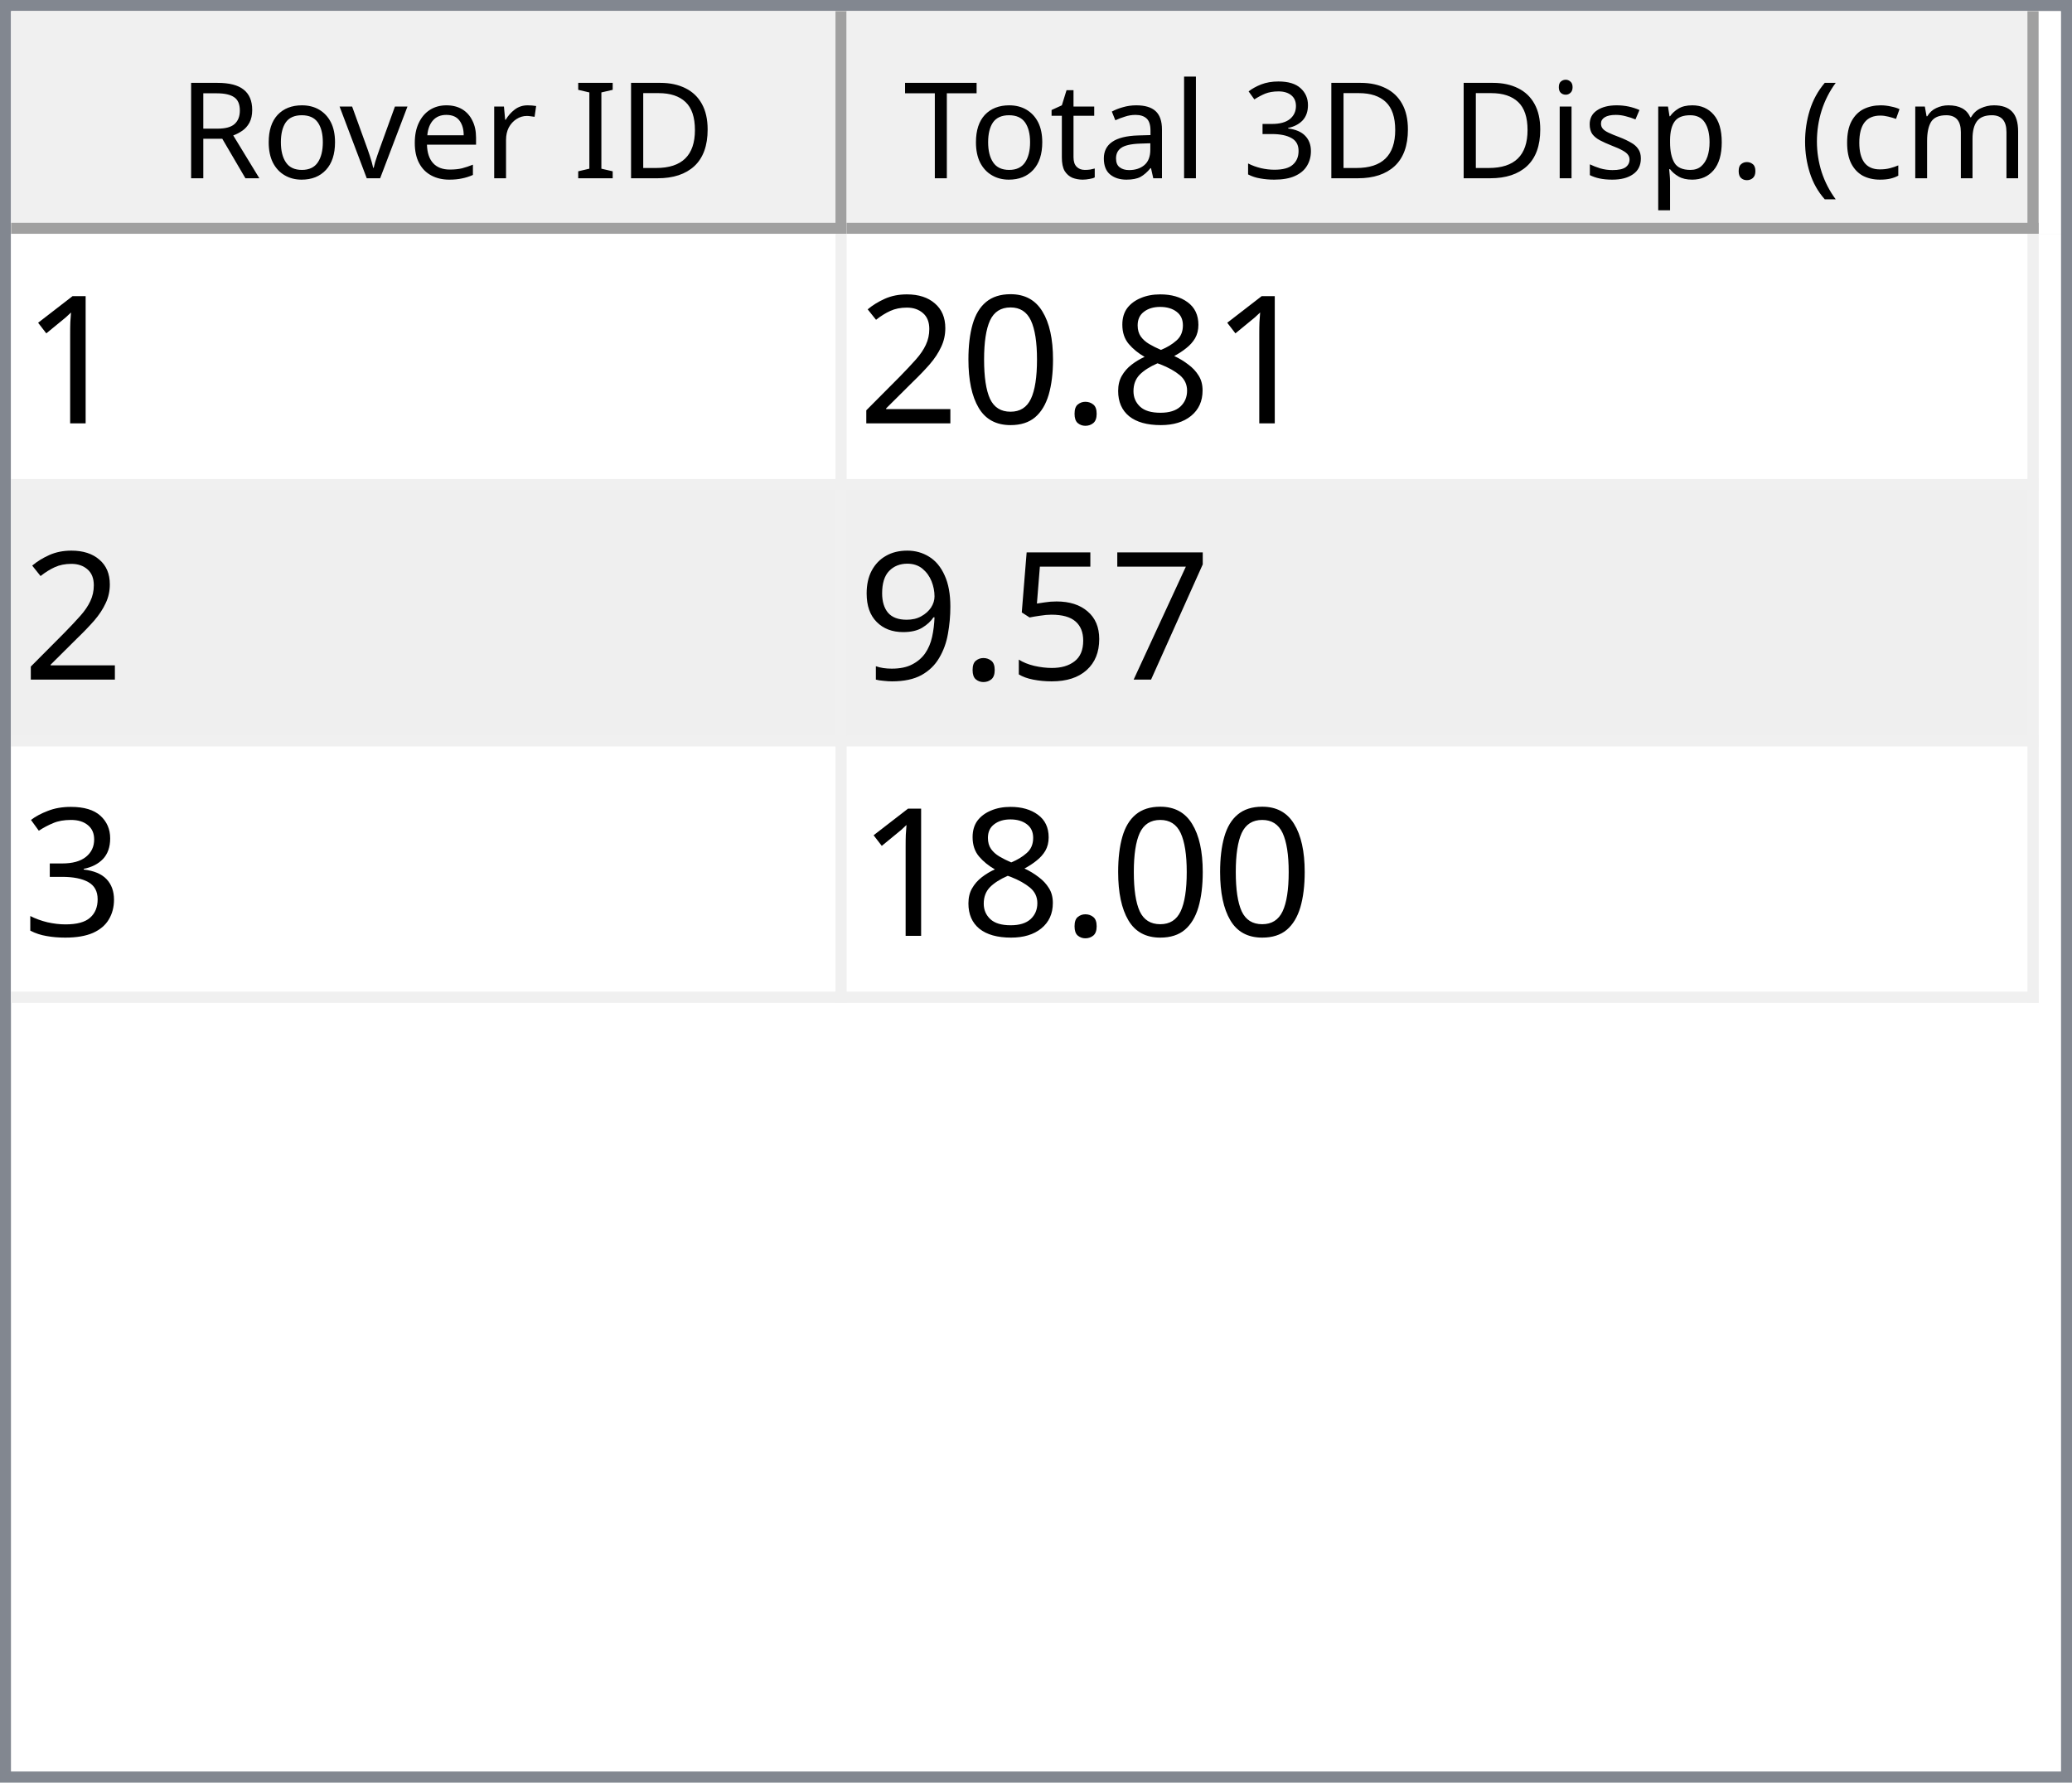
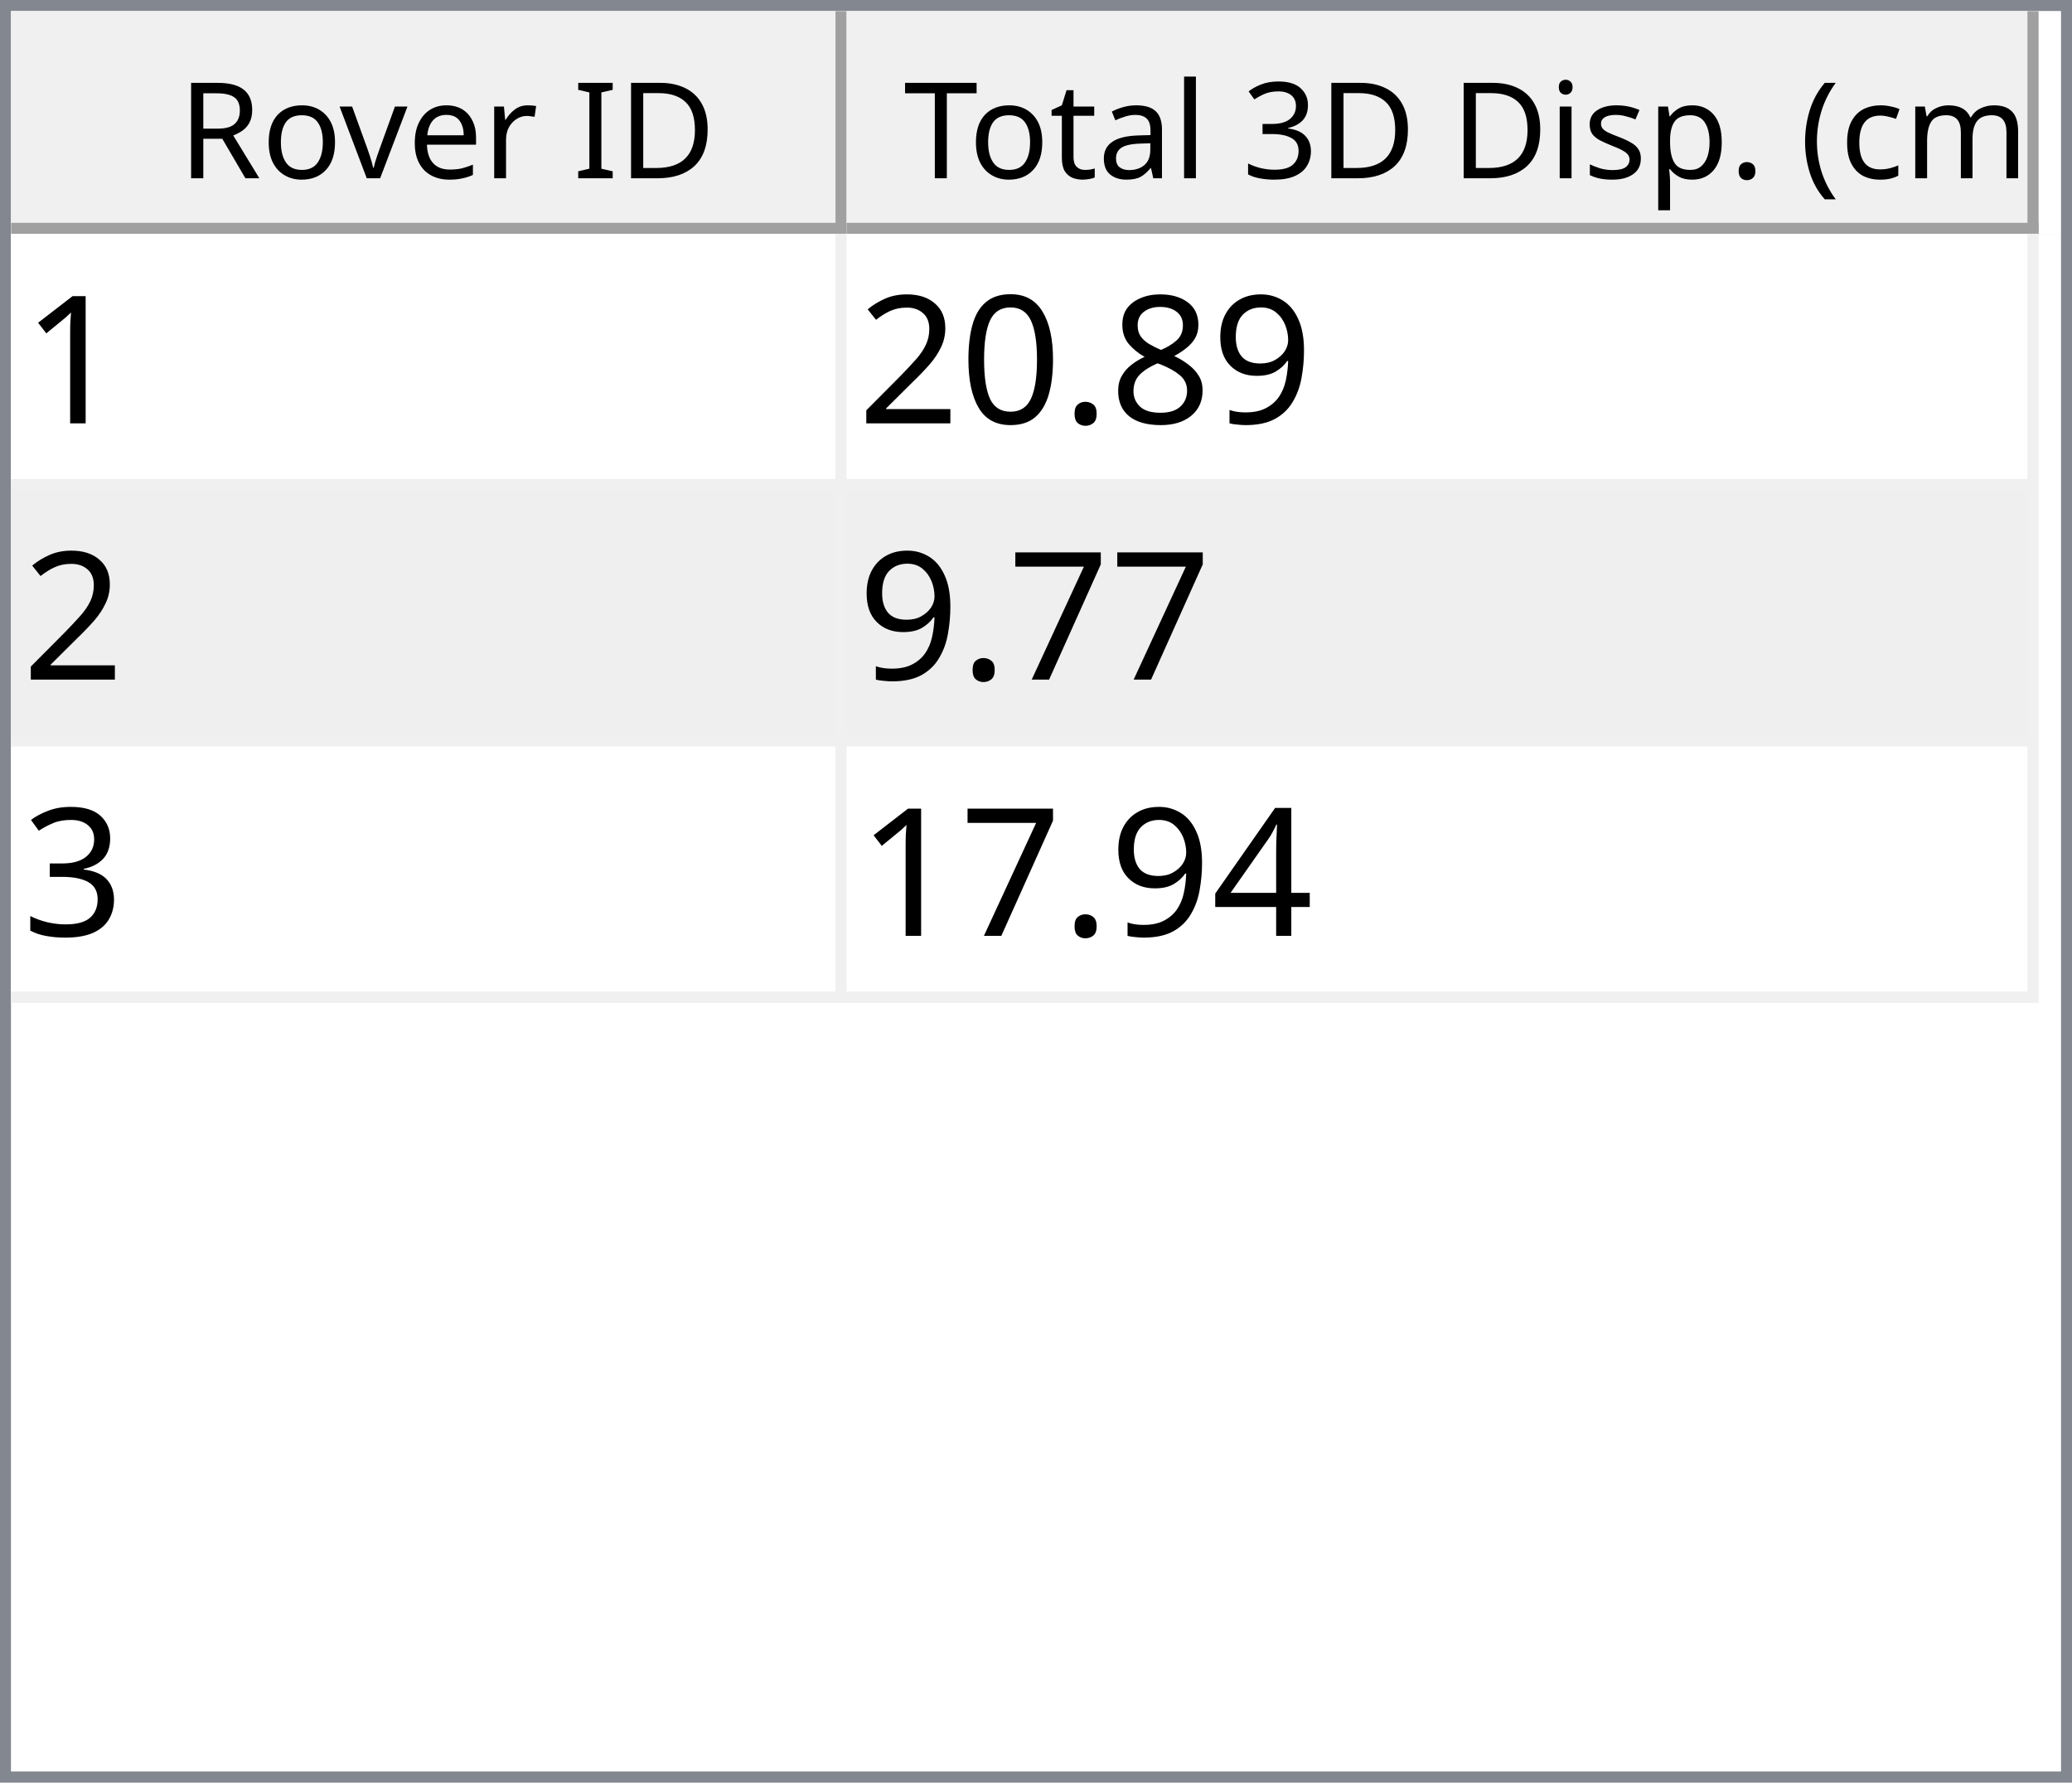
<svg xmlns="http://www.w3.org/2000/svg" style="fill-opacity:1; color-rendering:auto; color-interpolation:auto; text-rendering:auto; stroke:black; stroke-linecap:square; stroke-miterlimit:10; shape-rendering:auto; stroke-opacity:1; fill:black; stroke-dasharray:none; font-weight:normal; stroke-width:1; font-family:'Dialog'; font-style:normal; stroke-linejoin:miter; font-size:12px; stroke-dashoffset:0; image-rendering:auto;" width="186" height="160">
  <defs id="genericDefs" />
  <g>
    <defs id="defs1">
      <clipPath clipPathUnits="userSpaceOnUse" id="clipPath1">
        <path d="M0 0 L186 0 L186 160 L0 160 L0 0 Z" />
      </clipPath>
      <clipPath clipPathUnits="userSpaceOnUse" id="clipPath2">
        <path d="M0 0 L0 160 L186 160 L186 0 Z" />
      </clipPath>
      <clipPath clipPathUnits="userSpaceOnUse" id="clipPath3">
        <path d="M0 0 L0 20 L184 20 L184 0 Z" />
      </clipPath>
      <clipPath clipPathUnits="userSpaceOnUse" id="clipPath4">
        <path d="M0 0 L0 20 L75 20 L75 0 Z" />
      </clipPath>
      <clipPath clipPathUnits="userSpaceOnUse" id="clipPath5">
        <path d="M1 1 L1 19 L74 19 L74 1 Z" />
      </clipPath>
      <clipPath clipPathUnits="userSpaceOnUse" id="clipPath6">
        <path d="M0 0 L0 18 L73 18 L73 0 Z" />
      </clipPath>
      <clipPath clipPathUnits="userSpaceOnUse" id="clipPath7">
        <path d="M-0.5 -0.5 L-0.5 19.5 L74.5 19.5 L74.5 -0.5 Z" />
      </clipPath>
      <clipPath clipPathUnits="userSpaceOnUse" id="clipPath8">
        <path d="M0 0 L0 20 L107 20 L107 0 Z" />
      </clipPath>
      <clipPath clipPathUnits="userSpaceOnUse" id="clipPath9">
        <path d="M1 1 L1 19 L106 19 L106 1 Z" />
      </clipPath>
      <clipPath clipPathUnits="userSpaceOnUse" id="clipPath10">
        <path d="M0 0 L0 18 L105 18 L105 0 Z" />
      </clipPath>
      <clipPath clipPathUnits="userSpaceOnUse" id="clipPath11">
        <path d="M-0.5 -0.5 L-0.5 19.5 L106.5 19.5 L106.5 -0.5 Z" />
      </clipPath>
      <clipPath clipPathUnits="userSpaceOnUse" id="clipPath12">
        <path d="M0 0 L0 138 L184 138 L184 0 Z" />
      </clipPath>
      <clipPath clipPathUnits="userSpaceOnUse" id="clipPath13">
        <path d="M0 0 L0 69 L182 69 L182 0 Z" />
      </clipPath>
      <clipPath clipPathUnits="userSpaceOnUse" id="clipPath14">
        <path d="M-0.5 -0.5 L-0.5 68.5 L181.5 68.5 L181.5 -0.5 Z" />
      </clipPath>
      <clipPath clipPathUnits="userSpaceOnUse" id="clipPath15">
        <path d="M0 0 L0 22 L74 22 L74 0 Z" />
      </clipPath>
      <clipPath clipPathUnits="userSpaceOnUse" id="clipPath16">
        <path d="M0 0 L0 22 L106 22 L106 0 Z" />
      </clipPath>
      <font horiz-adv-x="64.551" id="font1">
        <font-face ascent="107.91" descent="25.098" units-per-em="100" style="font-style:normal; font-family:Segoe UI; font-weight:normal;" />
        <missing-glyph horiz-adv-x="64.551" d="M8.109 0 L8.109 68.266 L56.453 68.266 L56.453 0 L8.109 0 ZM15.328 7.234 L49.219 7.234 L49.219 61.031 L15.328 61.031 L15.328 7.234 Z" />
        <glyph unicode="D" horiz-adv-x="70.117" d="M9.188 0 L9.188 70.016 L28.516 70.016 Q65.531 70.016 65.531 35.891 Q65.531 19.672 55.25 9.836 Q44.969 0 27.734 0 L9.188 0 ZM17.391 62.594 L17.391 7.422 L27.828 7.422 Q41.609 7.422 49.273 14.797 Q56.938 22.172 56.938 35.688 Q56.938 62.594 28.328 62.594 L17.391 62.594 Z" />
        <glyph unicode="I" horiz-adv-x="26.611" d="M17.391 0 L9.188 0 L9.188 70.016 L17.391 70.016 L17.391 0 Z" />
        <glyph unicode=" " horiz-adv-x="27.393" d="" />
        <glyph unicode="r" horiz-adv-x="34.766" d="M34.188 41.891 Q32.078 43.5 28.125 43.5 Q23 43.5 19.555 38.672 Q16.109 33.844 16.109 25.484 L16.109 0 L8.109 0 L8.109 50 L16.109 50 L16.109 39.703 L16.312 39.703 Q18.016 44.969 21.531 47.922 Q25.047 50.875 29.391 50.875 Q32.516 50.875 34.188 50.203 L34.188 41.891 Z" />
        <glyph unicode="e" horiz-adv-x="52.295" d="M48.297 23 L12.984 23 Q13.188 14.656 17.484 10.109 Q21.781 5.562 29.297 5.562 Q37.75 5.562 44.828 11.141 L44.828 3.609 Q38.234 -1.172 27.391 -1.172 Q16.797 -1.172 10.742 5.641 Q4.688 12.453 4.688 24.812 Q4.688 36.469 11.305 43.82 Q17.922 51.172 27.734 51.172 Q37.547 51.172 42.922 44.828 Q48.297 38.484 48.297 27.203 L48.297 23 ZM40.094 29.781 Q40.047 36.719 36.75 40.578 Q33.453 44.438 27.594 44.438 Q21.922 44.438 17.969 40.383 Q14.016 36.328 13.094 29.781 L40.094 29.781 Z" />
        <glyph unicode="v" horiz-adv-x="47.9" d="M47.406 50 L27.484 0 L19.625 0 L0.688 50 L9.469 50 L22.172 13.672 Q23.578 9.672 23.922 6.688 L24.125 6.688 Q24.609 10.453 25.688 13.484 L38.969 50 L47.406 50 Z" />
        <glyph unicode="o" horiz-adv-x="58.594" d="M29 -1.172 Q17.922 -1.172 11.305 5.836 Q4.688 12.844 4.688 24.422 Q4.688 37.016 11.57 44.094 Q18.453 51.172 30.172 51.172 Q41.359 51.172 47.633 44.289 Q53.906 37.406 53.906 25.203 Q53.906 13.234 47.141 6.031 Q40.375 -1.172 29 -1.172 ZM29.594 44.438 Q21.875 44.438 17.383 39.188 Q12.891 33.938 12.891 24.703 Q12.891 15.828 17.43 10.695 Q21.969 5.562 29.594 5.562 Q37.359 5.562 41.531 10.594 Q45.703 15.625 45.703 24.906 Q45.703 34.281 41.531 39.359 Q37.359 44.438 29.594 44.438 Z" />
        <glyph unicode="R" horiz-adv-x="59.814" d="M59.375 0 L49.609 0 L37.891 19.625 Q36.281 22.359 34.766 24.289 Q33.25 26.219 31.664 27.438 Q30.078 28.656 28.25 29.219 Q26.422 29.781 24.125 29.781 L17.391 29.781 L17.391 0 L9.188 0 L9.188 70.016 L30.078 70.016 Q34.672 70.016 38.555 68.867 Q42.438 67.719 45.289 65.375 Q48.141 63.031 49.758 59.547 Q51.375 56.062 51.375 51.375 Q51.375 47.703 50.273 44.656 Q49.172 41.609 47.148 39.211 Q45.125 36.812 42.266 35.133 Q39.406 33.453 35.844 32.516 L35.844 32.328 Q37.594 31.547 38.891 30.547 Q40.188 29.547 41.359 28.18 Q42.531 26.812 43.68 25.078 Q44.828 23.344 46.234 21.047 L59.375 0 ZM17.391 62.594 L17.391 37.203 L28.516 37.203 Q31.594 37.203 34.203 38.133 Q36.812 39.062 38.719 40.797 Q40.625 42.531 41.703 45.047 Q42.781 47.562 42.781 50.688 Q42.781 56.297 39.141 59.445 Q35.5 62.594 28.609 62.594 L17.391 62.594 Z" />
        <glyph unicode=")" horiz-adv-x="30.176" d="M8.297 -15.922 L1.172 -15.922 Q16.406 2.344 16.406 26.812 Q16.406 51.469 1.078 70.016 L8.297 70.016 Q23.531 52.156 23.531 26.703 Q23.531 1.375 8.297 -15.922 Z" />
        <glyph unicode="m" horiz-adv-x="86.133" d="M79.109 0 L71.094 0 L71.094 28.719 Q71.094 37.016 68.531 40.727 Q65.969 44.438 59.906 44.438 Q54.781 44.438 51.195 39.75 Q47.609 35.062 47.609 28.516 L47.609 0 L39.594 0 L39.594 29.688 Q39.594 44.438 28.219 44.438 Q22.953 44.438 19.531 40.016 Q16.109 35.594 16.109 28.516 L16.109 0 L8.109 0 L8.109 50 L16.109 50 L16.109 42.094 L16.312 42.094 Q21.625 51.172 31.844 51.172 Q36.969 51.172 40.773 48.312 Q44.578 45.453 46 40.828 Q51.562 51.172 62.594 51.172 Q79.109 51.172 79.109 30.812 L79.109 0 Z" />
        <glyph unicode="c" horiz-adv-x="46.191" d="M42.188 2.297 Q36.422 -1.172 28.516 -1.172 Q17.828 -1.172 11.258 5.789 Q4.688 12.75 4.688 23.828 Q4.688 36.188 11.766 43.68 Q18.844 51.172 30.672 51.172 Q37.25 51.172 42.281 48.734 L42.281 40.531 Q36.719 44.438 30.375 44.438 Q22.703 44.438 17.797 38.945 Q12.891 33.453 12.891 24.516 Q12.891 15.719 17.508 10.641 Q22.125 5.562 29.891 5.562 Q36.422 5.562 42.188 9.906 L42.188 2.297 Z" />
        <glyph unicode="(" horiz-adv-x="30.176" d="M29.109 -15.922 L21.969 -15.922 Q6.844 1.375 6.844 26.703 Q6.844 52.156 21.969 70.016 L29.203 70.016 Q13.875 51.469 13.875 26.812 Q13.875 2.344 29.109 -15.922 Z" />
        <glyph unicode="." horiz-adv-x="21.68" d="M10.891 -1.078 Q8.641 -1.078 7.055 0.539 Q5.469 2.156 5.469 4.391 Q5.469 6.641 7.055 8.273 Q8.641 9.906 10.891 9.906 Q13.188 9.906 14.797 8.273 Q16.406 6.641 16.406 4.391 Q16.406 2.156 14.797 0.539 Q13.188 -1.078 10.891 -1.078 Z" />
        <glyph unicode="p" horiz-adv-x="58.789" d="M16.312 7.234 L16.109 7.234 L16.109 -23 L8.109 -23 L8.109 50 L16.109 50 L16.109 41.219 L16.312 41.219 Q22.219 51.172 33.594 51.172 Q43.266 51.172 48.688 44.461 Q54.109 37.75 54.109 26.469 Q54.109 13.922 48 6.375 Q41.891 -1.172 31.297 -1.172 Q21.578 -1.172 16.312 7.234 ZM16.109 27.391 L16.109 20.406 Q16.109 14.203 20.141 9.883 Q24.172 5.562 30.375 5.562 Q37.641 5.562 41.773 11.133 Q45.906 16.703 45.906 26.609 Q45.906 34.969 42.047 39.703 Q38.188 44.438 31.594 44.438 Q24.609 44.438 20.359 39.578 Q16.109 34.719 16.109 27.391 Z" />
        <glyph unicode="s" horiz-adv-x="42.432" d="M5.078 1.812 L5.078 10.406 Q11.625 5.562 19.484 5.562 Q30.031 5.562 30.031 12.594 Q30.031 14.594 29.125 15.992 Q28.219 17.391 26.68 18.461 Q25.141 19.531 23.07 20.383 Q21 21.234 18.609 22.172 Q15.281 23.484 12.766 24.828 Q10.25 26.172 8.57 27.859 Q6.891 29.547 6.031 31.695 Q5.172 33.844 5.172 36.719 Q5.172 40.234 6.789 42.945 Q8.406 45.656 11.086 47.484 Q13.766 49.312 17.211 50.242 Q20.656 51.172 24.312 51.172 Q30.812 51.172 35.938 48.922 L35.938 40.828 Q30.422 44.438 23.25 44.438 Q21 44.438 19.195 43.922 Q17.391 43.406 16.094 42.477 Q14.797 41.547 14.086 40.258 Q13.375 38.969 13.375 37.406 Q13.375 35.453 14.086 34.133 Q14.797 32.812 16.164 31.789 Q17.531 30.766 19.484 29.938 Q21.438 29.109 23.922 28.125 Q27.25 26.859 29.883 25.516 Q32.516 24.172 34.375 22.484 Q36.234 20.797 37.234 18.602 Q38.234 16.406 38.234 13.375 Q38.234 9.672 36.602 6.938 Q34.969 4.203 32.234 2.398 Q29.5 0.594 25.93 -0.289 Q22.359 -1.172 18.453 -1.172 Q10.75 -1.172 5.078 1.812 Z" />
        <glyph unicode="i" horiz-adv-x="24.219" d="M12.203 62.703 Q10.062 62.703 8.547 64.164 Q7.031 65.625 7.031 67.875 Q7.031 70.125 8.547 71.609 Q10.062 73.094 12.203 73.094 Q14.406 73.094 15.945 71.609 Q17.484 70.125 17.484 67.875 Q17.484 65.719 15.945 64.211 Q14.406 62.703 12.203 62.703 ZM16.109 0 L8.109 0 L8.109 50 L16.109 50 L16.109 0 Z" />
        <glyph unicode="3" horiz-adv-x="53.906" d="M46.531 19.828 Q46.531 15.094 44.75 11.211 Q42.969 7.328 39.719 4.57 Q36.469 1.812 31.93 0.297 Q27.391 -1.219 21.922 -1.219 Q11.922 -1.219 6 2.594 L6 11.188 Q13.094 5.609 22.219 5.609 Q25.875 5.609 28.828 6.539 Q31.781 7.469 33.906 9.227 Q36.031 10.984 37.18 13.477 Q38.328 15.969 38.328 19.094 Q38.328 32.812 18.797 32.812 L12.984 32.812 L12.984 39.594 L18.5 39.594 Q35.797 39.594 35.797 52.484 Q35.797 64.406 22.609 64.406 Q15.188 64.406 8.688 59.422 L8.688 67.188 Q15.375 71.188 24.609 71.188 Q29 71.188 32.57 69.969 Q36.141 68.75 38.68 66.555 Q41.219 64.359 42.609 61.281 Q44 58.203 44 54.5 Q44 40.672 30.031 36.719 L30.031 36.531 Q33.594 36.141 36.625 34.797 Q39.656 33.453 41.852 31.305 Q44.047 29.156 45.289 26.25 Q46.531 23.344 46.531 19.828 Z" />
        <glyph unicode="l" horiz-adv-x="24.219" d="M16.109 0 L8.109 0 L8.109 74.031 L16.109 74.031 L16.109 0 Z" />
        <glyph unicode="a" horiz-adv-x="50.879" d="M43.891 0 L35.891 0 L35.891 7.812 L35.688 7.812 Q30.469 -1.172 20.312 -1.172 Q12.844 -1.172 8.617 2.781 Q4.391 6.734 4.391 13.281 Q4.391 27.297 20.906 29.594 L35.891 31.688 Q35.891 44.438 25.594 44.438 Q16.547 44.438 9.281 38.281 L9.281 46.484 Q16.656 51.172 26.266 51.172 Q43.891 51.172 43.891 32.516 L43.891 0 ZM35.891 25.297 L23.828 23.641 Q18.266 22.859 15.43 20.875 Q12.594 18.891 12.594 13.875 Q12.594 10.203 15.211 7.883 Q17.828 5.562 22.172 5.562 Q28.125 5.562 32.008 9.742 Q35.891 13.922 35.891 20.312 L35.891 25.297 Z" />
        <glyph unicode="t" horiz-adv-x="33.887" d="M31.297 0.484 Q28.469 -1.078 23.828 -1.078 Q10.688 -1.078 10.688 13.578 L10.688 43.172 L2.094 43.172 L2.094 50 L10.688 50 L10.688 62.203 L18.703 64.797 L18.703 50 L31.297 50 L31.297 43.172 L18.703 43.172 L18.703 14.984 Q18.703 9.969 20.414 7.82 Q22.125 5.672 26.078 5.672 Q29.109 5.672 31.297 7.328 L31.297 0.484 Z" />
        <glyph unicode="T" horiz-adv-x="52.393" d="M50.594 62.594 L30.375 62.594 L30.375 0 L22.172 0 L22.172 62.594 L2 62.594 L2 70.016 L50.594 70.016 L50.594 62.594 Z" />
      </font>
      <font horiz-adv-x="75.0" id="font2">
        <font-face ascent="100.537" descent="21.973" units-per-em="100" style="font-style:normal; font-family:sans-serif; font-weight:normal;" />
        <missing-glyph horiz-adv-x="75.0" d="M12.5 0 L12.5 62.5 L62.5 62.5 L62.5 0 L12.5 0 ZM14.062 1.562 L60.938 1.562 L60.938 60.938 L14.062 60.938 L14.062 1.562 Z" />
        <glyph unicode="1" horiz-adv-x="55.615" d="M37.25 0 L28.469 0 L28.469 56 Q25.297 52.984 20.141 49.953 Q14.984 46.922 10.891 45.406 L10.891 53.906 Q18.266 57.375 23.781 62.305 Q29.297 67.234 31.594 71.875 L37.25 71.875 L37.25 0 Z" />
+         <glyph unicode="9" horiz-adv-x="55.615" d="M5.469 16.547 L13.922 17.328 Q14.984 11.375 18.016 8.688 Q21.047 6 25.781 6 Q29.828 6 32.883 7.859 Q35.938 9.719 37.891 12.82 Q39.844 15.922 41.164 21.195 Q42.484 26.469 42.484 31.938 Q42.484 32.516 42.438 33.688 Q39.797 29.5 35.234 26.883 Q30.672 24.266 25.344 24.266 Q16.453 24.266 10.305 30.711 Q4.156 37.156 4.156 47.703 Q4.156 58.594 10.578 65.234 Q17 71.875 26.656 71.875 Q33.641 71.875 39.43 68.117 Q45.219 64.359 48.219 57.398 Q51.219 50.438 51.219 37.25 Q51.219 23.531 48.242 15.406 Q45.266 7.281 39.383 3.031 Q33.5 -1.219 25.594 -1.219 Q17.188 -1.219 11.867 3.445 Q6.547 8.109 5.469 16.547 ZM41.453 48.141 Q41.453 55.719 37.43 60.156 Q33.406 64.594 27.734 64.594 Q21.875 64.594 17.531 59.812 Q13.188 55.031 13.188 47.406 Q13.188 40.578 17.312 36.305 Q21.438 32.031 27.484 32.031 Q33.594 32.031 37.523 36.305 Q41.453 40.578 41.453 48.141 Z" />
        <glyph unicode="8" horiz-adv-x="55.615" d="M17.672 38.812 Q12.203 40.828 9.57 44.539 Q6.938 48.25 6.938 53.422 Q6.938 61.234 12.555 66.555 Q18.172 71.875 27.484 71.875 Q36.859 71.875 42.578 66.43 Q48.297 60.984 48.297 53.172 Q48.297 48.188 45.68 44.508 Q43.062 40.828 37.75 38.812 Q44.344 36.672 47.781 31.883 Q51.219 27.094 51.219 20.453 Q51.219 11.281 44.727 5.031 Q38.234 -1.219 27.641 -1.219 Q17.047 -1.219 10.547 5.055 Q4.047 11.328 4.047 20.703 Q4.047 27.688 7.594 32.398 Q11.141 37.109 17.672 38.812 ZM15.922 53.719 Q15.922 48.641 19.195 45.414 Q22.469 42.188 27.688 42.188 Q32.766 42.188 36.016 45.383 Q39.266 48.578 39.266 53.219 Q39.266 58.062 35.914 61.359 Q32.562 64.656 27.594 64.656 Q22.562 64.656 19.242 61.43 Q15.922 58.203 15.922 53.719 ZM13.094 20.656 Q13.094 16.891 14.875 13.375 Q16.656 9.859 20.172 7.93 Q23.688 6 27.734 6 Q34.031 6 38.133 10.055 Q42.234 14.109 42.234 20.359 Q42.234 26.703 38.016 30.859 Q33.797 35.016 27.438 35.016 Q21.234 35.016 17.164 30.914 Q13.094 26.812 13.094 20.656 Z" />
        <glyph unicode="." horiz-adv-x="27.783" d="M9.078 0 L9.078 10.016 L19.094 10.016 L19.094 0 L9.078 0 Z" />
        <glyph unicode="0" horiz-adv-x="55.615" d="M4.156 35.297 Q4.156 48 6.766 55.742 Q9.375 63.484 14.523 67.68 Q19.672 71.875 27.484 71.875 Q33.25 71.875 37.594 69.555 Q41.938 67.234 44.773 62.867 Q47.609 58.5 49.219 52.227 Q50.828 45.953 50.828 35.297 Q50.828 22.703 48.242 14.969 Q45.656 7.234 40.508 3.008 Q35.359 -1.219 27.484 -1.219 Q17.141 -1.219 11.234 6.203 Q4.156 15.141 4.156 35.297 ZM13.188 35.297 Q13.188 17.672 17.312 11.836 Q21.438 6 27.484 6 Q33.547 6 37.672 11.859 Q41.797 17.719 41.797 35.297 Q41.797 52.984 37.672 58.789 Q33.547 64.594 27.391 64.594 Q21.344 64.594 17.719 59.469 Q13.188 52.938 13.188 35.297 Z" />
        <glyph unicode="2" horiz-adv-x="55.615" d="M50.344 8.453 L50.344 0 L3.031 0 Q2.938 3.172 4.047 6.109 Q5.859 10.938 9.836 15.625 Q13.812 20.312 21.344 26.469 Q33.016 36.031 37.117 41.625 Q41.219 47.219 41.219 52.203 Q41.219 57.422 37.477 61.008 Q33.734 64.594 27.734 64.594 Q21.391 64.594 17.578 60.789 Q13.766 56.984 13.719 50.25 L4.688 51.172 Q5.609 61.281 11.664 66.578 Q17.719 71.875 27.938 71.875 Q38.234 71.875 44.242 66.164 Q50.25 60.453 50.25 52 Q50.25 47.703 48.492 43.555 Q46.734 39.406 42.656 34.812 Q38.578 30.219 29.109 22.219 Q21.188 15.578 18.945 13.211 Q16.703 10.844 15.234 8.453 L50.344 8.453 Z" />
        <glyph unicode="7" horiz-adv-x="55.615" d="M4.734 62.203 L4.734 70.656 L51.078 70.656 L51.078 63.812 Q44.234 56.547 37.523 44.484 Q30.812 32.422 27.156 19.672 Q24.516 10.688 23.781 0 L14.75 0 Q14.891 8.453 18.062 20.414 Q21.234 32.375 27.172 43.484 Q33.109 54.594 39.797 62.203 L4.734 62.203 Z" />
-         <glyph unicode="5" horiz-adv-x="55.615" d="M4.156 18.75 L13.375 19.531 Q14.406 12.797 18.141 9.398 Q21.875 6 27.156 6 Q33.5 6 37.891 10.789 Q42.281 15.578 42.281 23.484 Q42.281 31 38.062 35.352 Q33.844 39.703 27 39.703 Q22.75 39.703 19.336 37.773 Q15.922 35.844 13.969 32.766 L5.719 33.844 L12.641 70.609 L48.25 70.609 L48.25 62.203 L19.672 62.203 L15.828 42.969 Q22.266 47.469 29.344 47.469 Q38.719 47.469 45.164 40.969 Q51.609 34.469 51.609 24.266 Q51.609 14.547 45.953 7.469 Q39.062 -1.219 27.156 -1.219 Q17.391 -1.219 11.211 4.25 Q5.031 9.719 4.156 18.75 Z" />
-         <glyph unicode="9" horiz-adv-x="55.615" d="M5.469 16.547 L13.922 17.328 Q14.984 11.375 18.016 8.688 Q21.047 6 25.781 6 Q29.828 6 32.883 7.859 Q35.938 9.719 37.891 12.82 Q39.844 15.922 41.164 21.195 Q42.484 26.469 42.484 31.938 Q42.484 32.516 42.438 33.688 Q39.797 29.5 35.234 26.883 Q30.672 24.266 25.344 24.266 Q16.453 24.266 10.305 30.711 Q4.156 37.156 4.156 47.703 Q4.156 58.594 10.578 65.234 Q17 71.875 26.656 71.875 Q33.641 71.875 39.43 68.117 Q45.219 64.359 48.219 57.398 Q51.219 50.438 51.219 37.25 Q51.219 23.531 48.242 15.406 Q45.266 7.281 39.383 3.031 Q33.5 -1.219 25.594 -1.219 Q17.188 -1.219 11.867 3.445 Q6.547 8.109 5.469 16.547 ZM41.453 48.141 Q41.453 55.719 37.43 60.156 Q33.406 64.594 27.734 64.594 Q21.875 64.594 17.531 59.812 Q13.188 55.031 13.188 47.406 Q13.188 40.578 17.312 36.305 Q21.438 32.031 27.484 32.031 Q33.594 32.031 37.523 36.305 Q41.453 40.578 41.453 48.141 Z" />
        <glyph unicode="3" horiz-adv-x="55.615" d="M4.203 18.891 L12.984 20.062 Q14.5 12.594 18.141 9.297 Q21.781 6 27 6 Q33.203 6 37.477 10.297 Q41.75 14.594 41.75 20.953 Q41.75 27 37.797 30.93 Q33.844 34.859 27.734 34.859 Q25.25 34.859 21.531 33.891 L22.516 41.609 Q23.391 41.5 23.922 41.5 Q29.547 41.5 34.039 44.43 Q38.531 47.359 38.531 53.469 Q38.531 58.297 35.258 61.477 Q31.984 64.656 26.812 64.656 Q21.688 64.656 18.266 61.43 Q14.844 58.203 13.875 51.766 L5.078 53.328 Q6.688 62.156 12.398 67.016 Q18.109 71.875 26.609 71.875 Q32.469 71.875 37.398 69.359 Q42.328 66.844 44.945 62.5 Q47.562 58.156 47.562 53.266 Q47.562 48.641 45.07 44.828 Q42.578 41.016 37.703 38.766 Q44.047 37.312 47.562 32.695 Q51.078 28.078 51.078 21.141 Q51.078 11.766 44.242 5.25 Q37.406 -1.266 26.953 -1.266 Q17.531 -1.266 11.305 4.352 Q5.078 9.969 4.203 18.891 Z" />
+         <glyph unicode="4" horiz-adv-x="55.615" d="M32.328 0 L32.328 17.141 L1.266 17.141 L1.266 25.203 L33.938 71.578 L41.109 71.578 L41.109 25.203 L50.781 25.203 L50.781 17.141 L41.109 17.141 L41.109 0 L32.328 0 ZM32.328 25.203 L32.328 57.469 L9.906 25.203 L32.328 25.203 Z" />
      </font>
    </defs>
    <g style="fill:white; stroke:white;">
      <rect x="0" y="0" width="186" style="clip-path:url(#clipPath1); stroke:none;" height="160" />
    </g>
    <g style="fill:white; text-rendering:optimizeSpeed; color-rendering:optimizeSpeed; image-rendering:optimizeSpeed; shape-rendering:crispEdges; stroke:white; color-interpolation:sRGB;">
      <rect x="0" width="186" height="160" y="0" style="stroke:none;" />
      <path style="stroke:none;" d="M0 160 L186 160 L186 0 L0 0 Z" />
    </g>
    <g style="fill:rgb(240,240,240); font-family:'Segoe UI'; stroke:rgb(240,240,240);">
      <rect x="0" y="0" width="186" style="clip-path:url(#clipPath2); stroke:none;" height="160" />
    </g>
    <g style="fill:rgb(130,135,144); font-family:'Segoe UI'; stroke:rgb(130,135,144);">
      <path d="M0 0 L186 0 L186 160 L0 160 L0 0 ZM1 1 L185 1 L185 159 L1 159 L1 1 Z" style="fill-rule:evenodd; clip-path:url(#clipPath2); stroke:none;" />
    </g>
    <g style="fill:white; font-family:'Segoe UI'; stroke:white;" transform="translate(1,1)">
      <rect x="0" y="0" width="184" style="clip-path:url(#clipPath3); stroke:none;" height="20" />
    </g>
    <g style="fill:rgb(240,240,240); font-family:'Segoe UI'; stroke:rgb(240,240,240);" transform="translate(1,1)">
      <rect x="0" y="0" width="75" style="clip-path:url(#clipPath4); stroke:none;" height="20" />
    </g>
    <g style="font-family:'Segoe UI';" transform="translate(2,2)">
      <text x="14" xml:space="preserve" y="14" style="clip-path:url(#clipPath6); stroke:none;">Rover ID</text>
    </g>
    <g style="fill:rgb(160,160,160); font-family:'Segoe UI'; stroke:rgb(160,160,160); stroke-linejoin:bevel;" transform="translate(1.5,1.5)">
      <line x1="74" x2="74" y1="0" style="fill:none; clip-path:url(#clipPath7);" y2="19" />
    </g>
    <g style="fill:rgb(160,160,160); font-family:'Segoe UI'; stroke:rgb(160,160,160); stroke-linejoin:bevel;" transform="matrix(1,0,0,1,1,1) translate(0.5,0.5)">
      <line x1="0" x2="74" y1="19" style="fill:none; clip-path:url(#clipPath7);" y2="19" />
    </g>
    <g style="fill:rgb(240,240,240); font-family:'Segoe UI'; stroke:rgb(240,240,240);" transform="translate(76,1)">
      <rect x="0" y="0" width="107" style="clip-path:url(#clipPath8); stroke:none;" height="20" />
    </g>
    <g style="font-family:'Segoe UI';" transform="translate(77,2)">
      <text x="1" xml:space="preserve" y="14" style="clip-path:url(#clipPath10); stroke:none;"> Total 3D Disp. (cm)</text>
    </g>
    <g style="fill:rgb(160,160,160); font-family:'Segoe UI'; stroke:rgb(160,160,160); stroke-linejoin:bevel;" transform="translate(76.5,1.5)">
      <line x1="106" x2="106" y1="0" style="fill:none; clip-path:url(#clipPath11);" y2="19" />
    </g>
    <g style="fill:rgb(160,160,160); font-family:'Segoe UI'; stroke:rgb(160,160,160); stroke-linejoin:bevel;" transform="matrix(1,0,0,1,76,1) translate(0.5,0.5)">
      <line x1="0" x2="106" y1="19" style="fill:none; clip-path:url(#clipPath11);" y2="19" />
    </g>
    <g style="fill:white; font-family:'Segoe UI'; stroke:white;" transform="translate(1,21)">
      <rect x="0" y="0" width="184" style="clip-path:url(#clipPath12); stroke:none;" height="138" />
    </g>
    <g style="fill:rgb(240,240,240); font-size:16px; font-family:sans-serif; stroke:rgb(240,240,240);" transform="translate(1,21)">
      <rect x="0" y="0" width="182" style="clip-path:url(#clipPath13); stroke:none;" height="69" />
      <line transform="translate(0.5,0.5)" x1="0" x2="181" y1="22" style="clip-path:url(#clipPath14); fill:none; stroke-linejoin:bevel;" y2="22" />
    </g>
    <g transform="matrix(1,0,0,1,1,21) translate(0.5,0.5)" style="fill:rgb(240,240,240); font-size:16px; font-family:sans-serif; stroke:rgb(240,240,240); stroke-linejoin:bevel;">
      <line x1="0" x2="181" y1="45" style="fill:none; clip-path:url(#clipPath14);" y2="45" />
    </g>
    <g transform="matrix(1,0,0,1,1,21) translate(0.5,0.5)" style="fill:rgb(240,240,240); font-size:16px; font-family:sans-serif; stroke:rgb(240,240,240); stroke-linejoin:bevel;">
      <line x1="0" x2="181" y1="68" style="fill:none; clip-path:url(#clipPath14);" y2="68" />
    </g>
    <g transform="matrix(1,0,0,1,1,21) translate(0.5,0.5)" style="fill:rgb(240,240,240); font-size:16px; font-family:sans-serif; stroke:rgb(240,240,240); stroke-linejoin:bevel;">
      <line x1="74" x2="74" y1="0" style="fill:none; clip-path:url(#clipPath14);" y2="68" />
    </g>
    <g transform="matrix(1,0,0,1,1,21) translate(0.5,0.5)" style="fill:rgb(240,240,240); font-size:16px; font-family:sans-serif; stroke:rgb(240,240,240); stroke-linejoin:bevel;">
      <line x1="181" x2="181" y1="0" style="fill:none; clip-path:url(#clipPath14);" y2="68" />
    </g>
    <g style="fill:white; font-size:16px; font-family:sans-serif; stroke:white;" transform="matrix(1,0,0,1,1,21)">
      <rect x="0" y="0" width="74" style="clip-path:url(#clipPath15); stroke:none;" height="22" />
      <text x="1" y="17" style="fill:black; clip-path:url(#clipPath15); stroke:none;" xml:space="preserve">1</text>
    </g>
    <g style="fill:white; font-size:16px; font-family:sans-serif; stroke:white;" transform="matrix(1,0,0,1,1,21) translate(75,0)">
      <rect x="0" y="0" width="106" style="clip-path:url(#clipPath16); stroke:none;" height="22" />
-       <text x="1" y="17" style="fill:black; clip-path:url(#clipPath16); stroke:none;" xml:space="preserve">20.81</text>
+       <text x="1" y="17" style="fill:black; clip-path:url(#clipPath16); stroke:none;" xml:space="preserve">20.89</text>
    </g>
    <g style="fill:rgb(239,239,239); font-size:16px; font-family:sans-serif; stroke:rgb(239,239,239);" transform="matrix(1,0,0,1,1,21) translate(0,23)">
      <rect x="0" y="0" width="74" style="clip-path:url(#clipPath15); stroke:none;" height="22" />
      <text x="1" y="17" style="fill:black; clip-path:url(#clipPath15); stroke:none;" xml:space="preserve">2</text>
    </g>
    <g style="fill:rgb(239,239,239); font-size:16px; font-family:sans-serif; stroke:rgb(239,239,239);" transform="matrix(1,0,0,1,1,21) translate(75,23)">
      <rect x="0" y="0" width="106" style="clip-path:url(#clipPath16); stroke:none;" height="22" />
-       <text x="1" y="17" style="fill:black; clip-path:url(#clipPath16); stroke:none;" xml:space="preserve">9.57</text>
+       <text x="1" y="17" style="fill:black; clip-path:url(#clipPath16); stroke:none;" xml:space="preserve">9.77</text>
    </g>
    <g style="fill:white; font-size:16px; font-family:sans-serif; stroke:white;" transform="matrix(1,0,0,1,1,21) translate(0,46)">
      <rect x="0" y="0" width="74" style="clip-path:url(#clipPath15); stroke:none;" height="22" />
      <text x="1" y="17" style="fill:black; clip-path:url(#clipPath15); stroke:none;" xml:space="preserve">3</text>
    </g>
    <g style="fill:white; font-size:16px; font-family:sans-serif; stroke:white;" transform="matrix(1,0,0,1,1,21) translate(75,46)">
      <rect x="0" y="0" width="106" style="clip-path:url(#clipPath16); stroke:none;" height="22" />
-       <text x="1" y="17" style="fill:black; clip-path:url(#clipPath16); stroke:none;" xml:space="preserve">18.00</text>
+       <text x="1" y="17" style="fill:black; clip-path:url(#clipPath16); stroke:none;" xml:space="preserve">17.94</text>
    </g>
  </g>
</svg>
